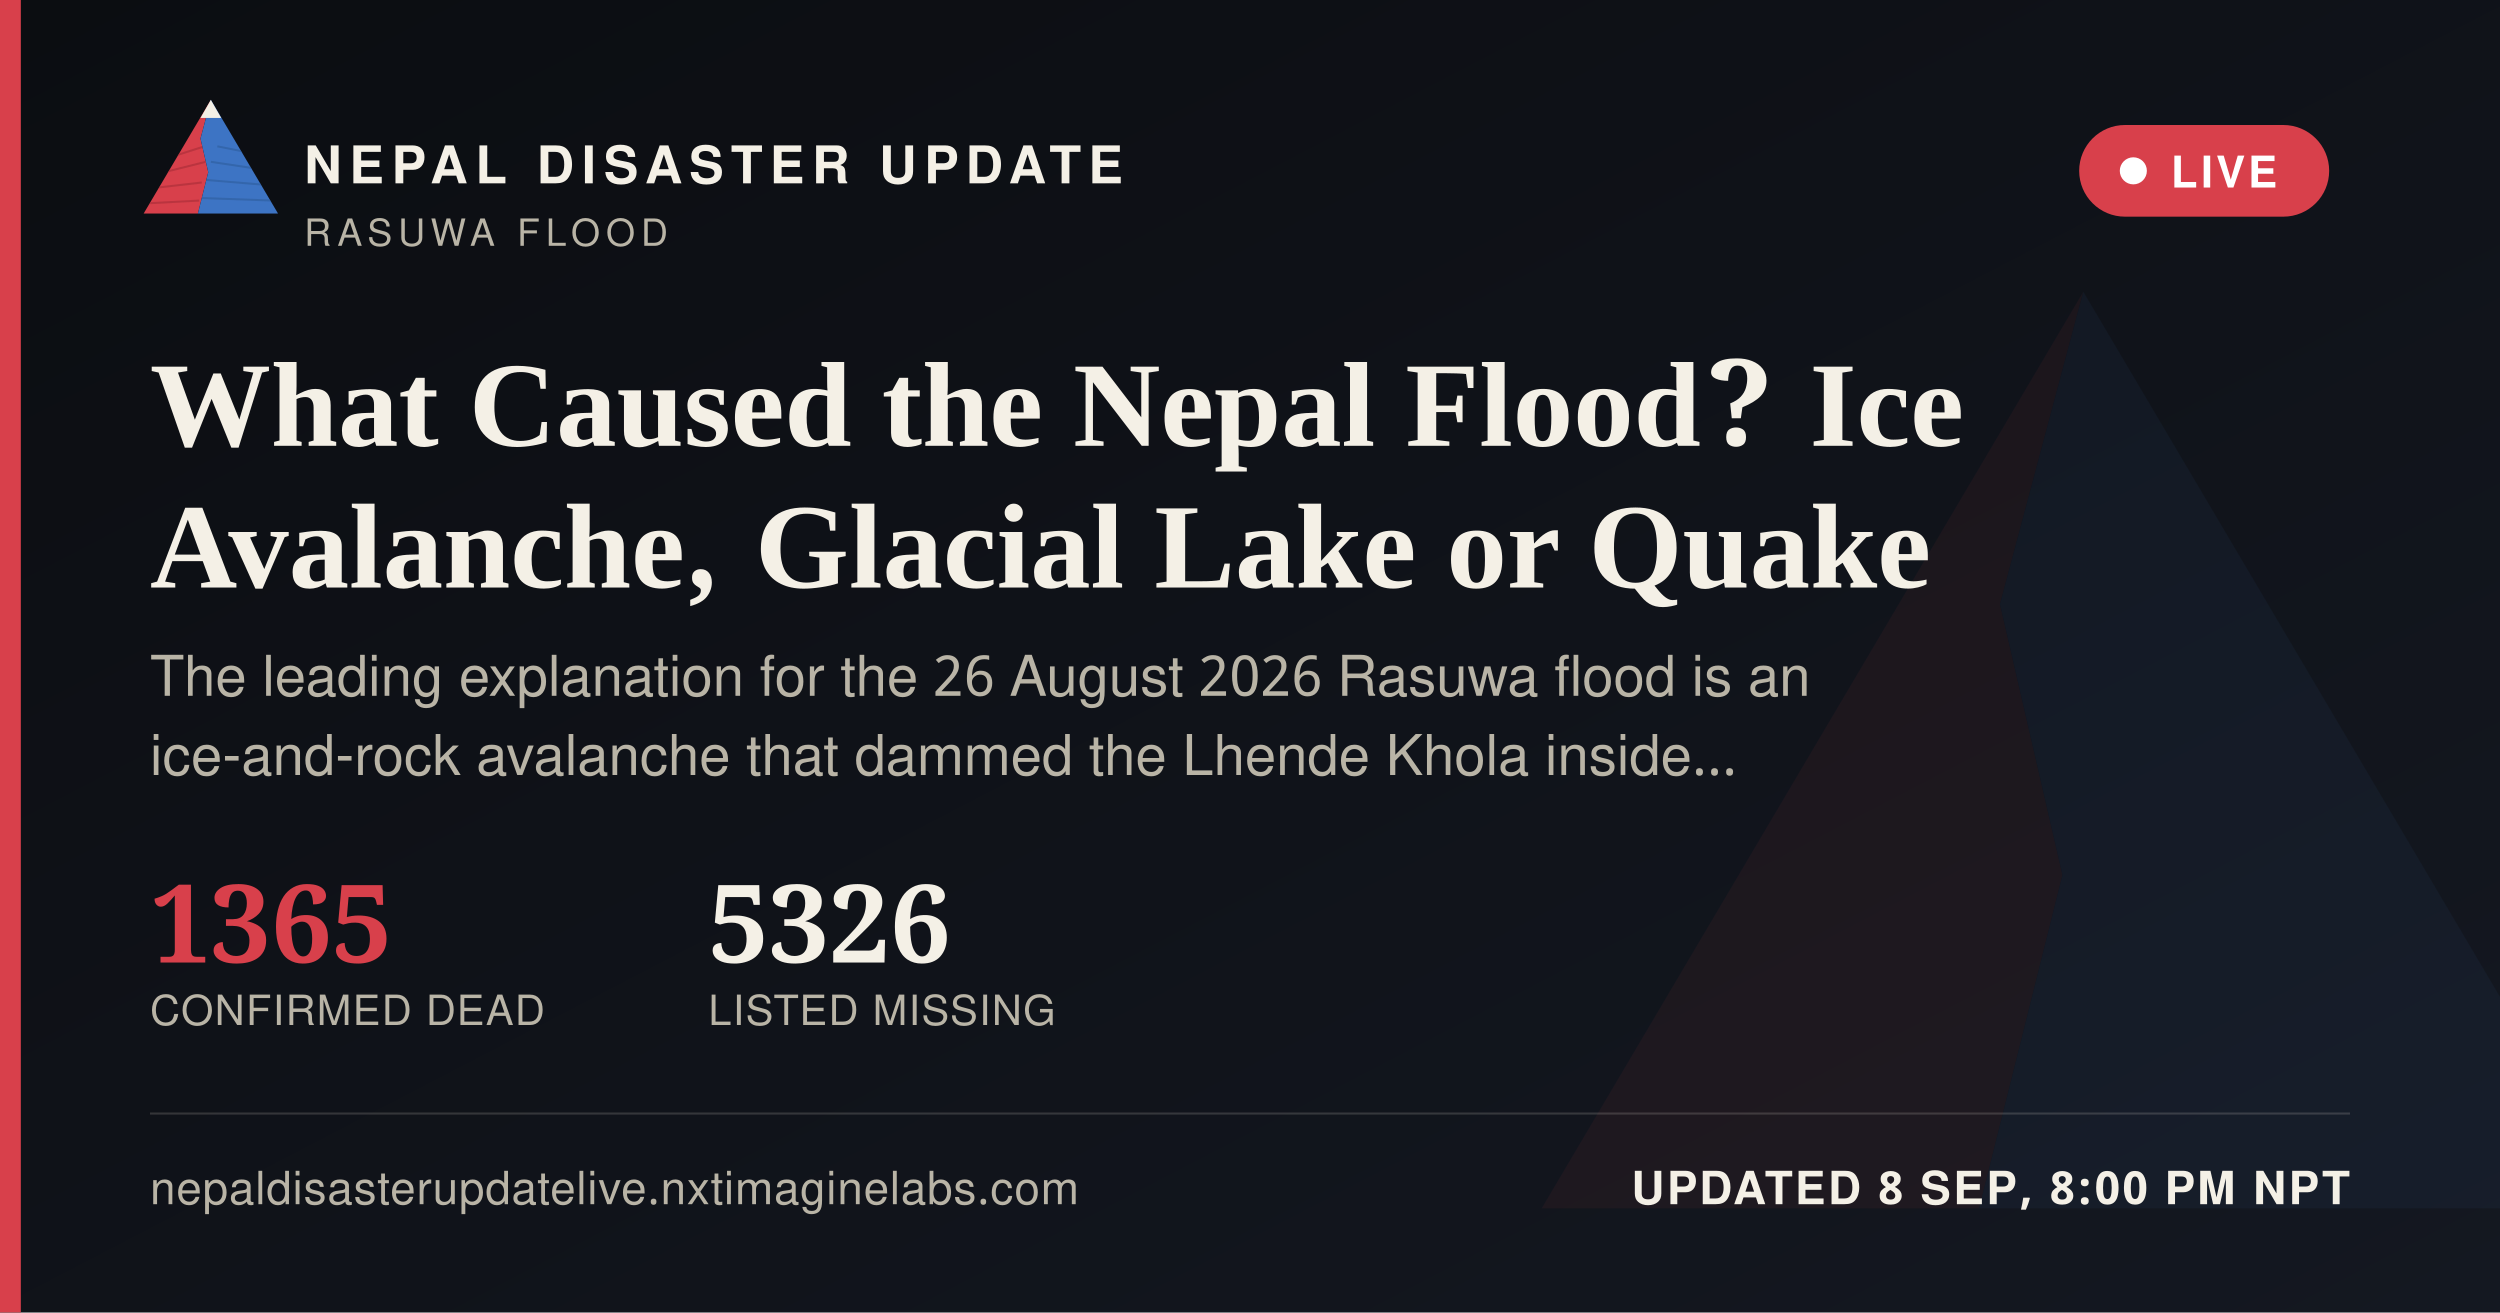
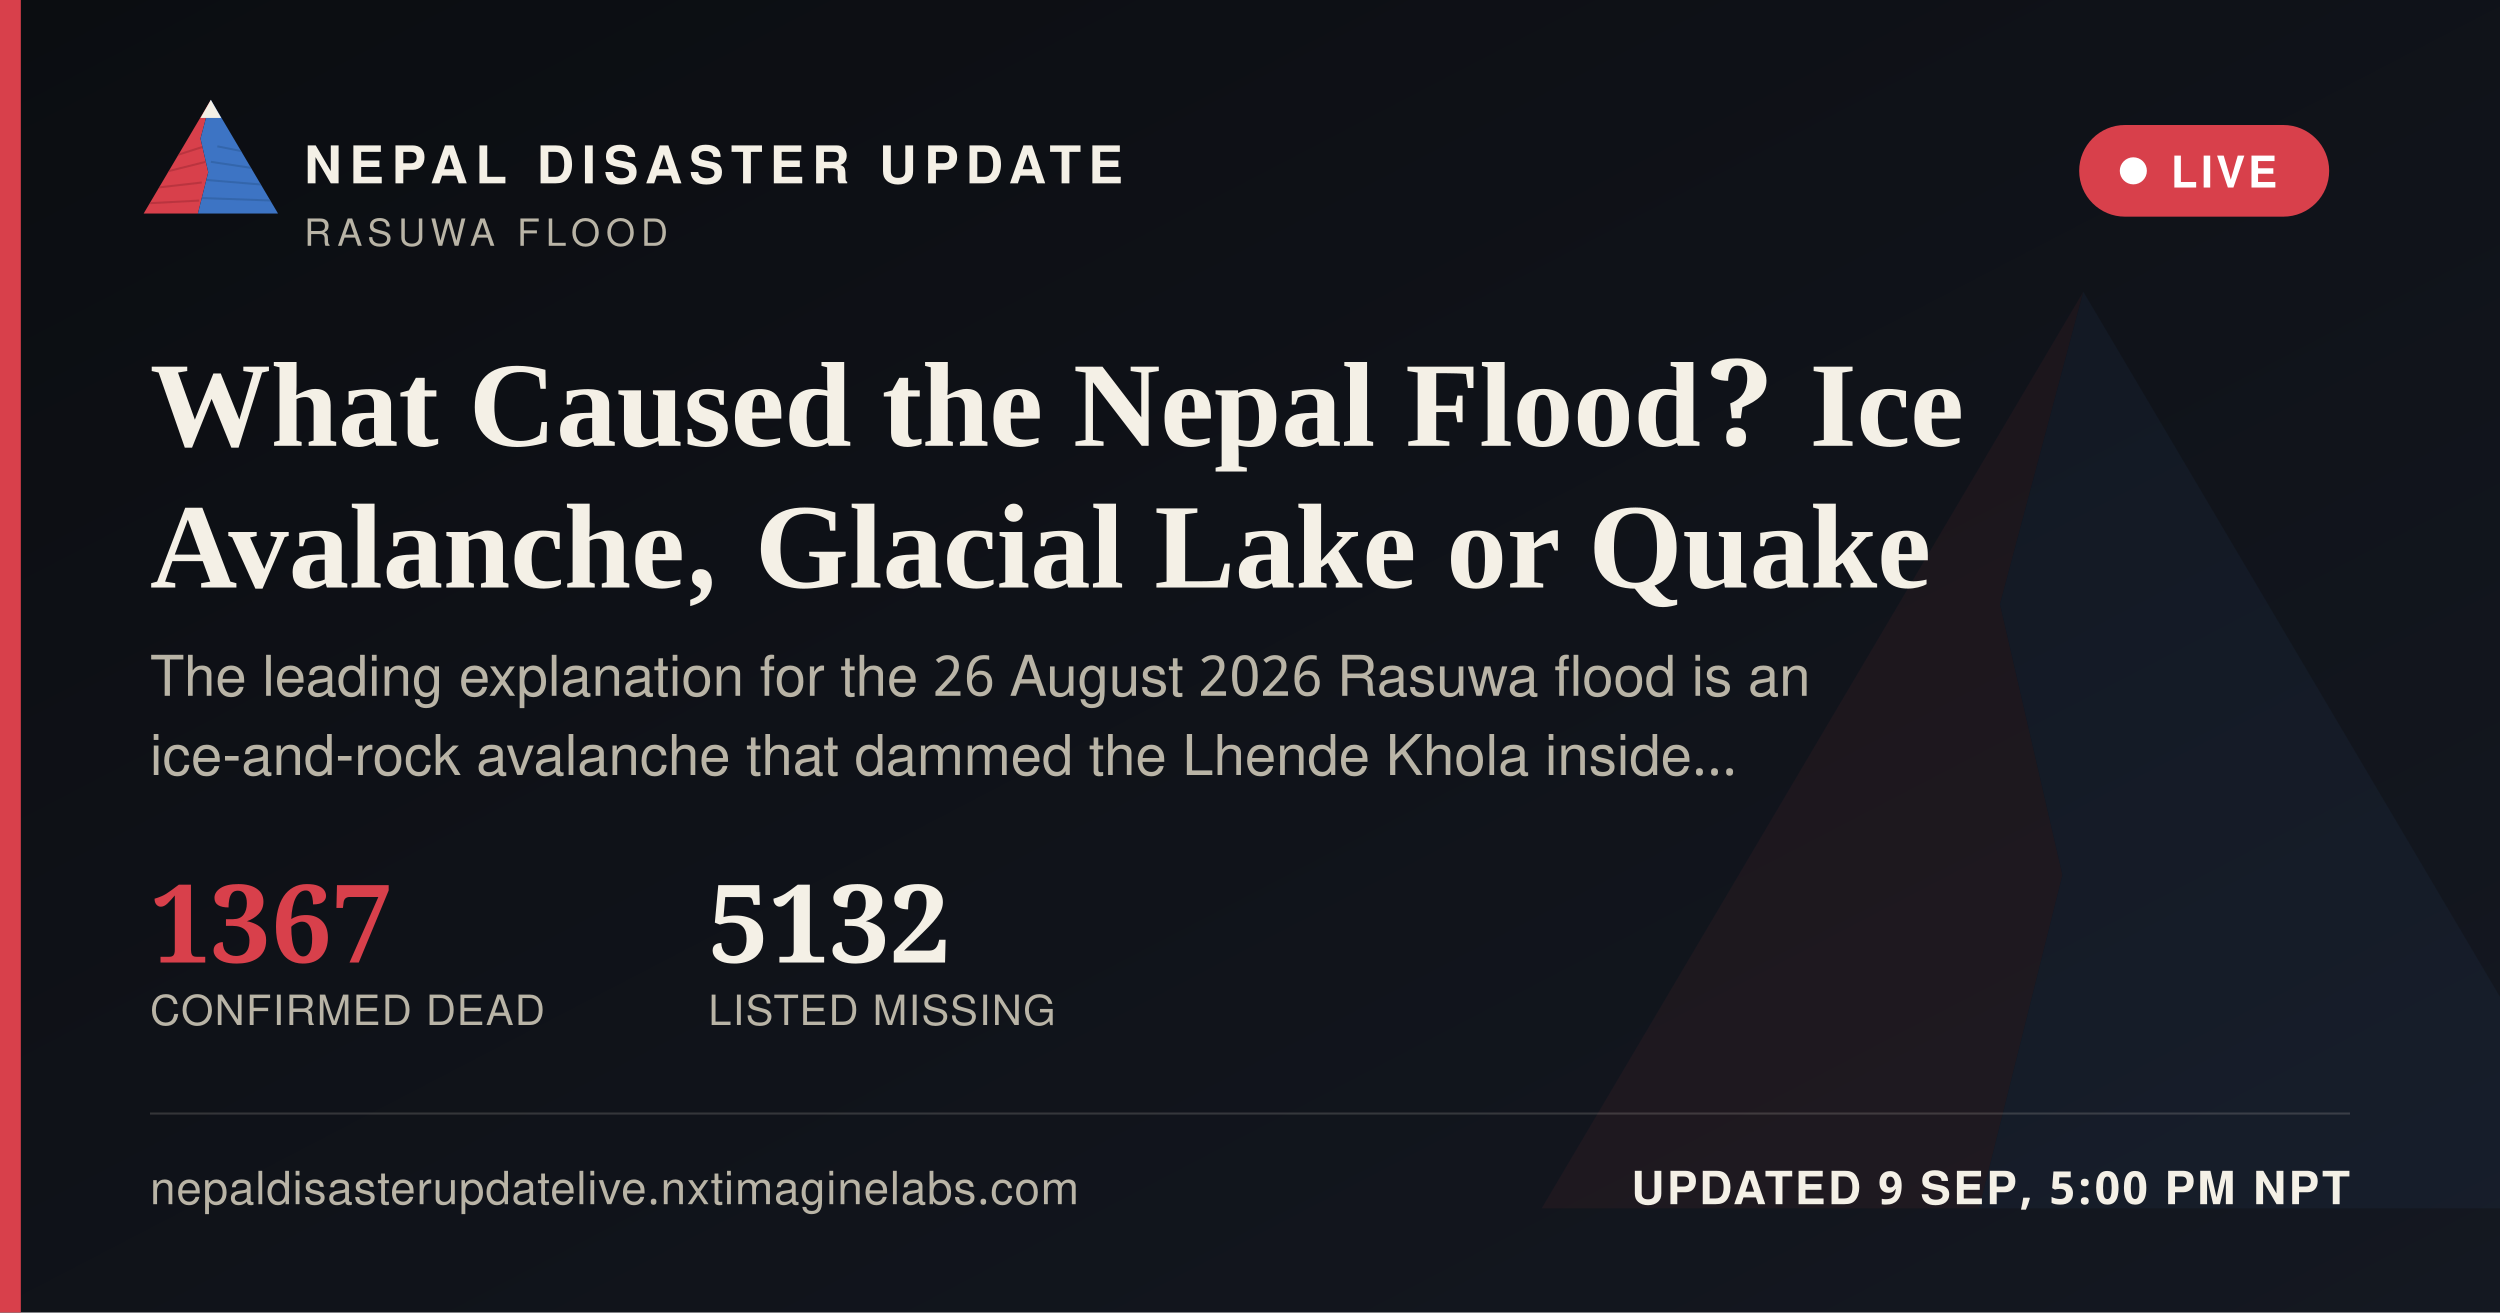
<svg xmlns="http://www.w3.org/2000/svg" width="1200" height="630" viewBox="0 0 1200 630">
  <defs>
    <linearGradient id="ogbg" x1="0" y1="0" x2="1" y2="1">
      <stop offset="0" stop-color="#0B0D11" />
      <stop offset="1" stop-color="#141821" />
    </linearGradient>
  </defs>
  <rect width="1200" height="630" fill="url(#ogbg)" />
  <g transform="translate(700,60) scale(5)" opacity="0.06">
    <polygon points="60,16 52,46 58,72 50,104 8,104" fill="#D8404B" />
    <polygon points="60,16 112,104 50,104 58,72 52,46" fill="#3D74C4" />
  </g>
  <rect x="0" y="0" width="10" height="630" fill="#D8404B" />
  <g transform="translate(64,38) scale(0.62)">
    <g>
      <defs>
        <clipPath id="ogLc">
          <polygon points="60,16 52,46 58,72 50,104 8,104" />
        </clipPath>
        <clipPath id="ogRc">
          <polygon points="60,16 112,104 50,104 58,72 52,46" />
        </clipPath>
      </defs>
      <polygon points="60,16 52,46 58,72 50,104 8,104" fill="#D8404B" />
      <g clip-path="url(#ogLc)" stroke="#A32A34" stroke-width="1.6" fill="none" opacity="0.55">
        <path d="M30,60 L55,52" />
        <path d="M24,72 L56,64" />
        <path d="M18,84 L53,80" />
        <path d="M13,96 L51,94" />
      </g>
      <polygon points="60,16 112,104 50,104 58,72 52,46" fill="#3D74C4" />
      <g clip-path="url(#ogRc)" stroke="#2A5793" stroke-width="1.6" fill="none" opacity="0.5">
        <path d="M65,52 L95,58" />
        <path d="M60,64 L100,70" />
        <path d="M56,78 L104,82" />
        <path d="M52,92 L108,94" />
      </g>
      <polygon points="60,16 52,30 68,30" fill="#F4F0E6" />
    </g>
  </g>
  <text x="146" y="88" font-family="'Public Sans', 'Noto Sans Devanagari', 'Helvetica Neue', Helvetica, Arial, sans-serif" font-size="25" font-weight="800" letter-spacing="3.6" fill="#F4F0E6">NEPAL DISASTER UPDATE</text>
  <text x="146" y="118" font-family="'Public Sans', 'Noto Sans Devanagari', 'Helvetica Neue', Helvetica, Arial, sans-serif" font-size="18" letter-spacing="2.8" fill="#B9B4A6">RASUWA FLOOD</text>
  <g>
    <rect x="998" y="60" width="120" height="44" rx="22" fill="#D8404B" stroke="none" />
    <circle cx="1024" cy="82" r="6.5" fill="#FFFFFF" />
    <text x="1042" y="90" font-family="'Public Sans', 'Noto Sans Devanagari', 'Helvetica Neue', Helvetica, Arial, sans-serif" font-size="21" font-weight="700" letter-spacing="1.6" fill="#FFFFFF">LIVE</text>
  </g>
  <text x="72" y="214" font-family="Newsreader, 'Noto Serif Devanagari', Georgia, 'Times New Roman', serif" font-size="58" font-weight="600" fill="#F4F0E6">What Caused the Nepal Flood? Ice</text>
  <text x="72" y="282" font-family="Newsreader, 'Noto Serif Devanagari', Georgia, 'Times New Roman', serif" font-size="58" font-weight="600" fill="#F4F0E6">Avalanche, Glacial Lake or Quake</text>
  <text x="72" y="334" font-family="'Public Sans', 'Noto Sans Devanagari', 'Helvetica Neue', Helvetica, Arial, sans-serif" font-size="27" fill="#B9B4A6">The leading explanation for the 26 August 2026 Rasuwa flood is an</text>
  <text x="72" y="372" font-family="'Public Sans', 'Noto Sans Devanagari', 'Helvetica Neue', Helvetica, Arial, sans-serif" font-size="27" fill="#B9B4A6">ice-and-rock avalanche that dammed the Lhende Khola inside…</text>
  <g transform="translate(72,462)">
-     <text x="0" y="0" font-family="Newsreader, 'Noto Serif Devanagari', Georgia, 'Times New Roman', serif" font-size="52" font-weight="600" fill="#D8404B">1365</text>
+     <text x="0" y="0" font-family="Newsreader, 'Noto Serif Devanagari', Georgia, 'Times New Roman', serif" font-size="52" font-weight="600" fill="#D8404B">1367</text>
    <text x="0" y="30" font-family="'Public Sans', 'Noto Sans Devanagari', 'Helvetica Neue', Helvetica, Arial, sans-serif" font-size="20" letter-spacing="0.6" fill="#B9B4A6">CONFIRMED DEAD</text>
-     <text x="268" y="0" font-family="Newsreader, 'Noto Serif Devanagari', Georgia, 'Times New Roman', serif" font-size="52" font-weight="600" fill="#F4F0E6">5326</text>
+     <text x="268" y="0" font-family="Newsreader, 'Noto Serif Devanagari', Georgia, 'Times New Roman', serif" font-size="52" font-weight="600" fill="#F4F0E6">5132</text>
    <text x="268" y="30" font-family="'Public Sans', 'Noto Sans Devanagari', 'Helvetica Neue', Helvetica, Arial, sans-serif" font-size="20" letter-spacing="0.6" fill="#B9B4A6">LISTED MISSING</text>
  </g>
  <rect x="72" y="534" width="1056" height="1" fill="rgba(244,240,230,0.16)" />
  <text x="72" y="578" font-family="'Public Sans', 'Noto Sans Devanagari', 'Helvetica Neue', Helvetica, Arial, sans-serif" font-size="22" fill="#B9B4A6" letter-spacing="0.4">nepaldisasterupdatelive.nxtimaginelabs.com</text>
-   <text x="1128" y="578" text-anchor="end" font-family="'Public Sans', 'Noto Sans Devanagari', 'Helvetica Neue', Helvetica, Arial, sans-serif" font-size="22" font-weight="700" letter-spacing="1.2" fill="#F4F0E6">UPDATED 8 SEP, 8:00 PM NPT</text>
+   <text x="1128" y="578" text-anchor="end" font-family="'Public Sans', 'Noto Sans Devanagari', 'Helvetica Neue', Helvetica, Arial, sans-serif" font-size="22" font-weight="700" letter-spacing="1.2" fill="#F4F0E6">UPDATED 9 SEP, 5:00 PM NPT</text>
</svg>
